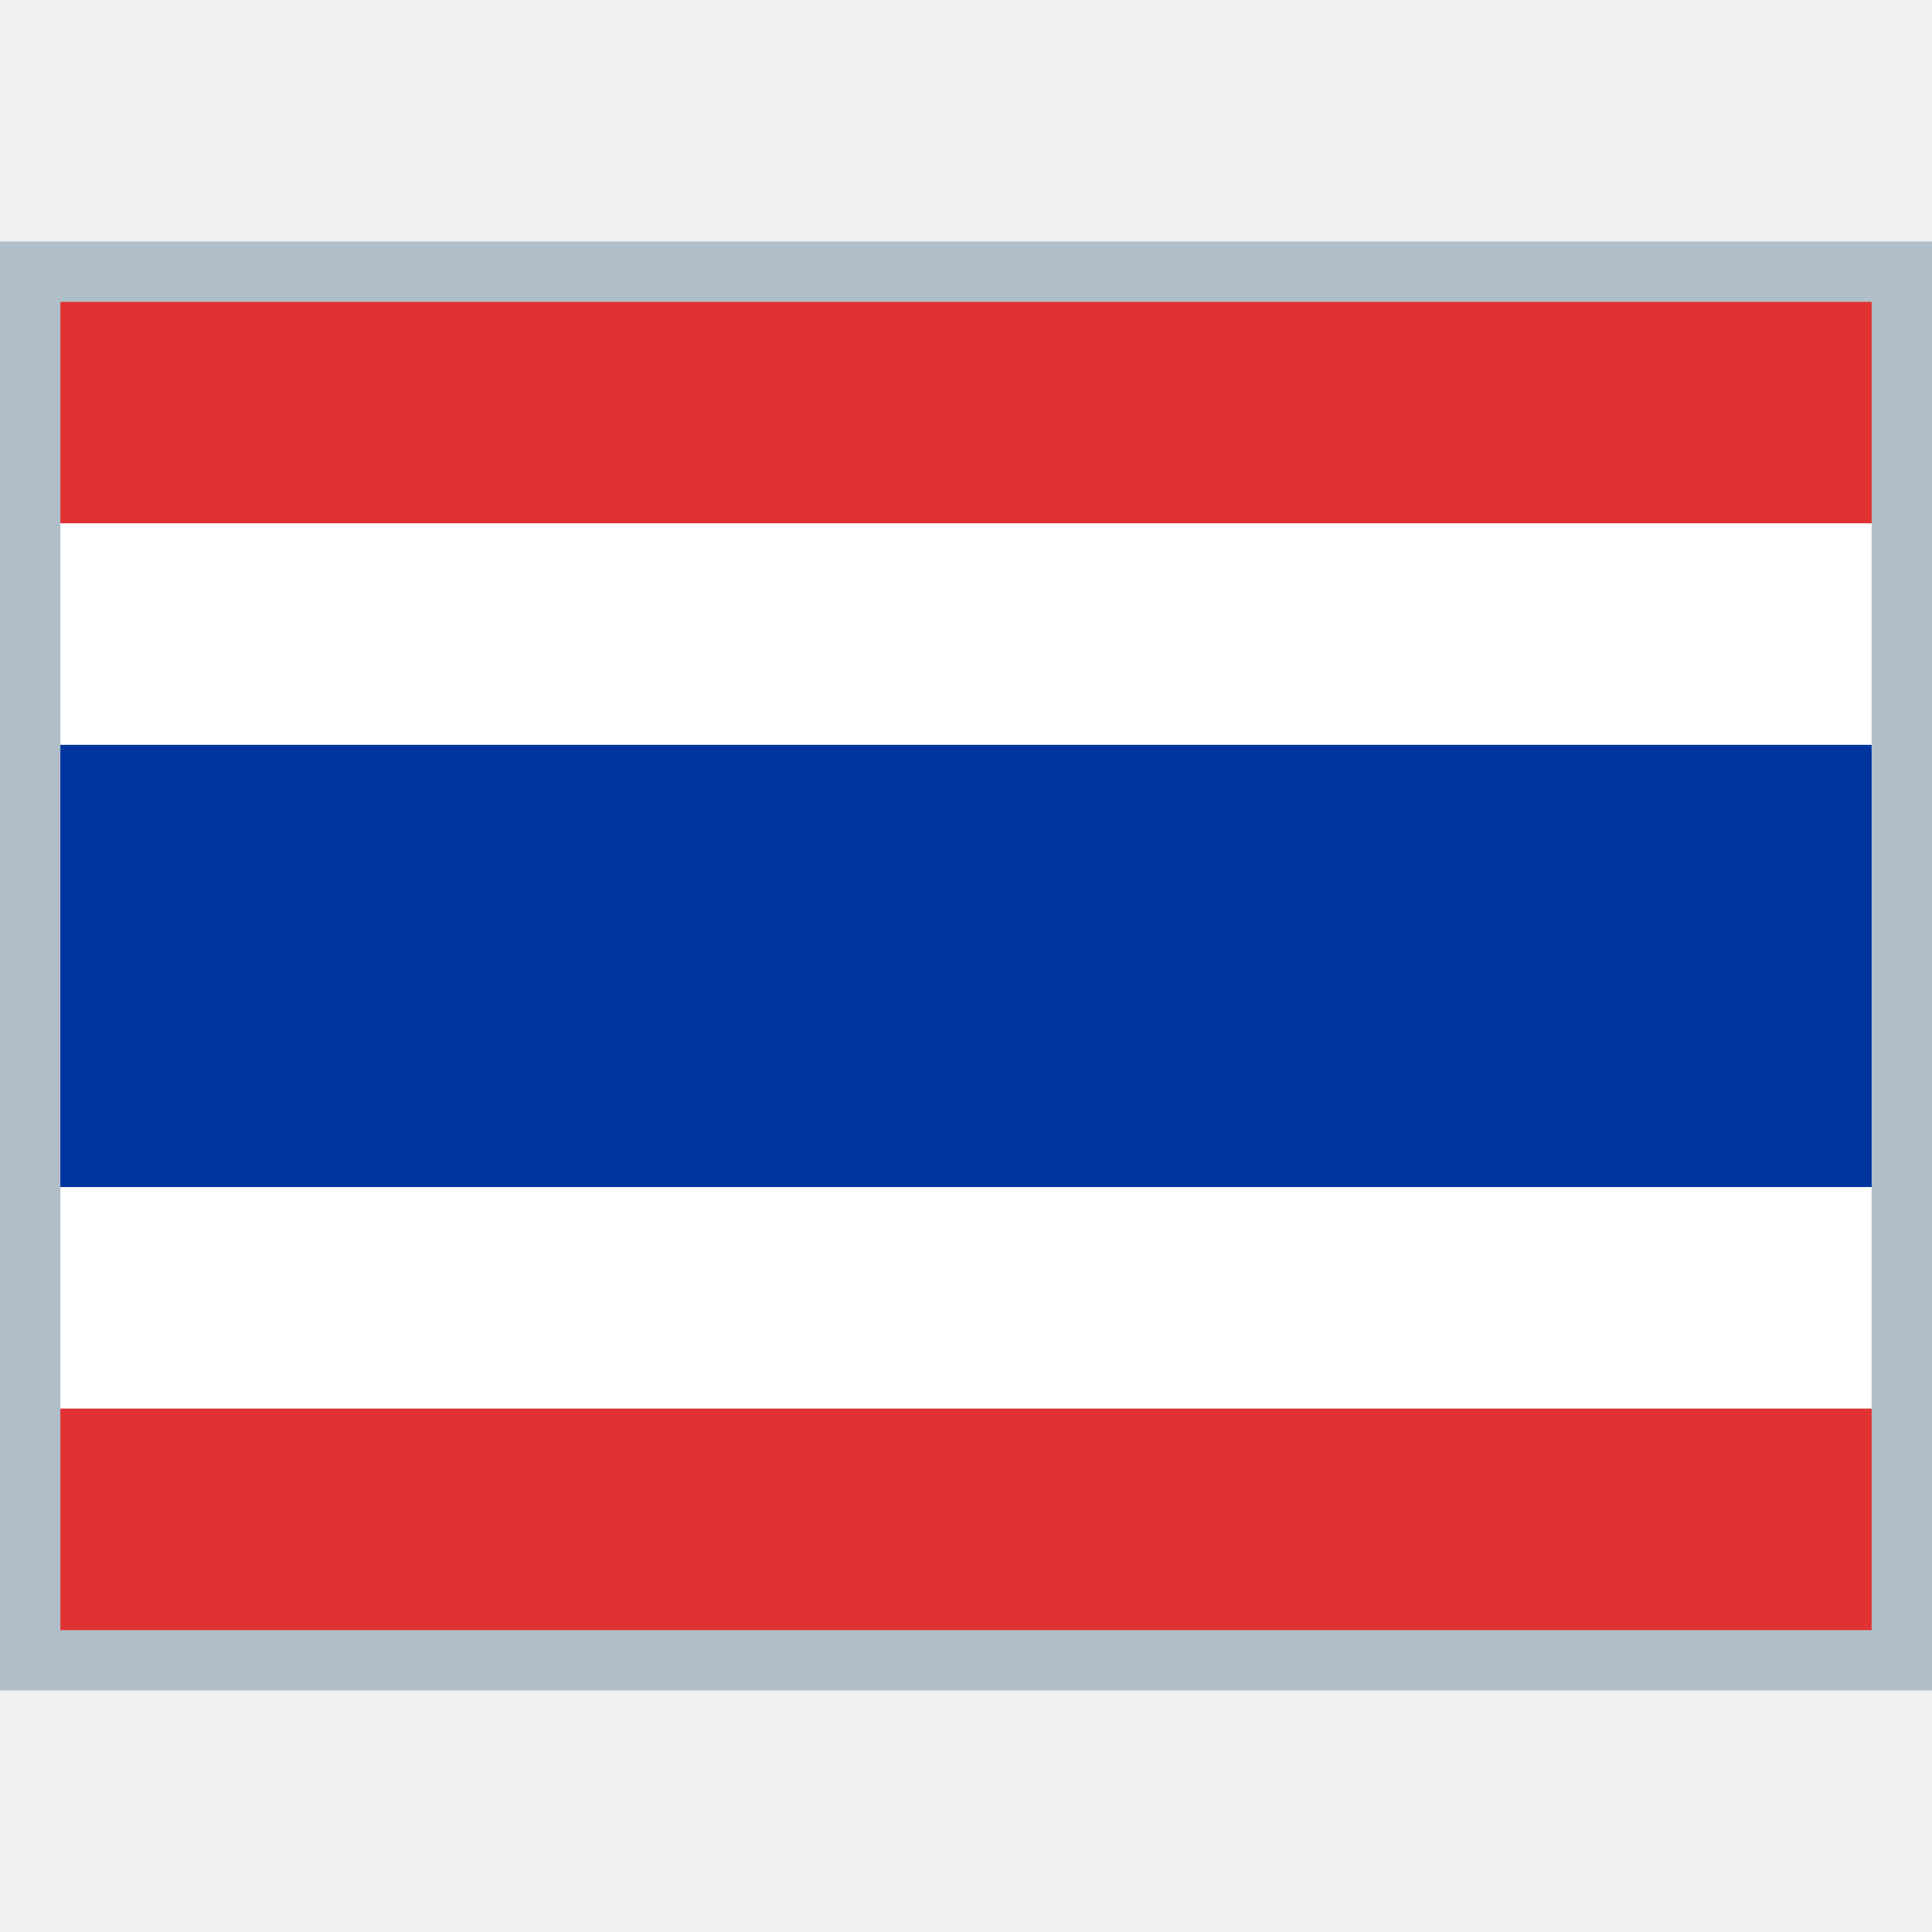
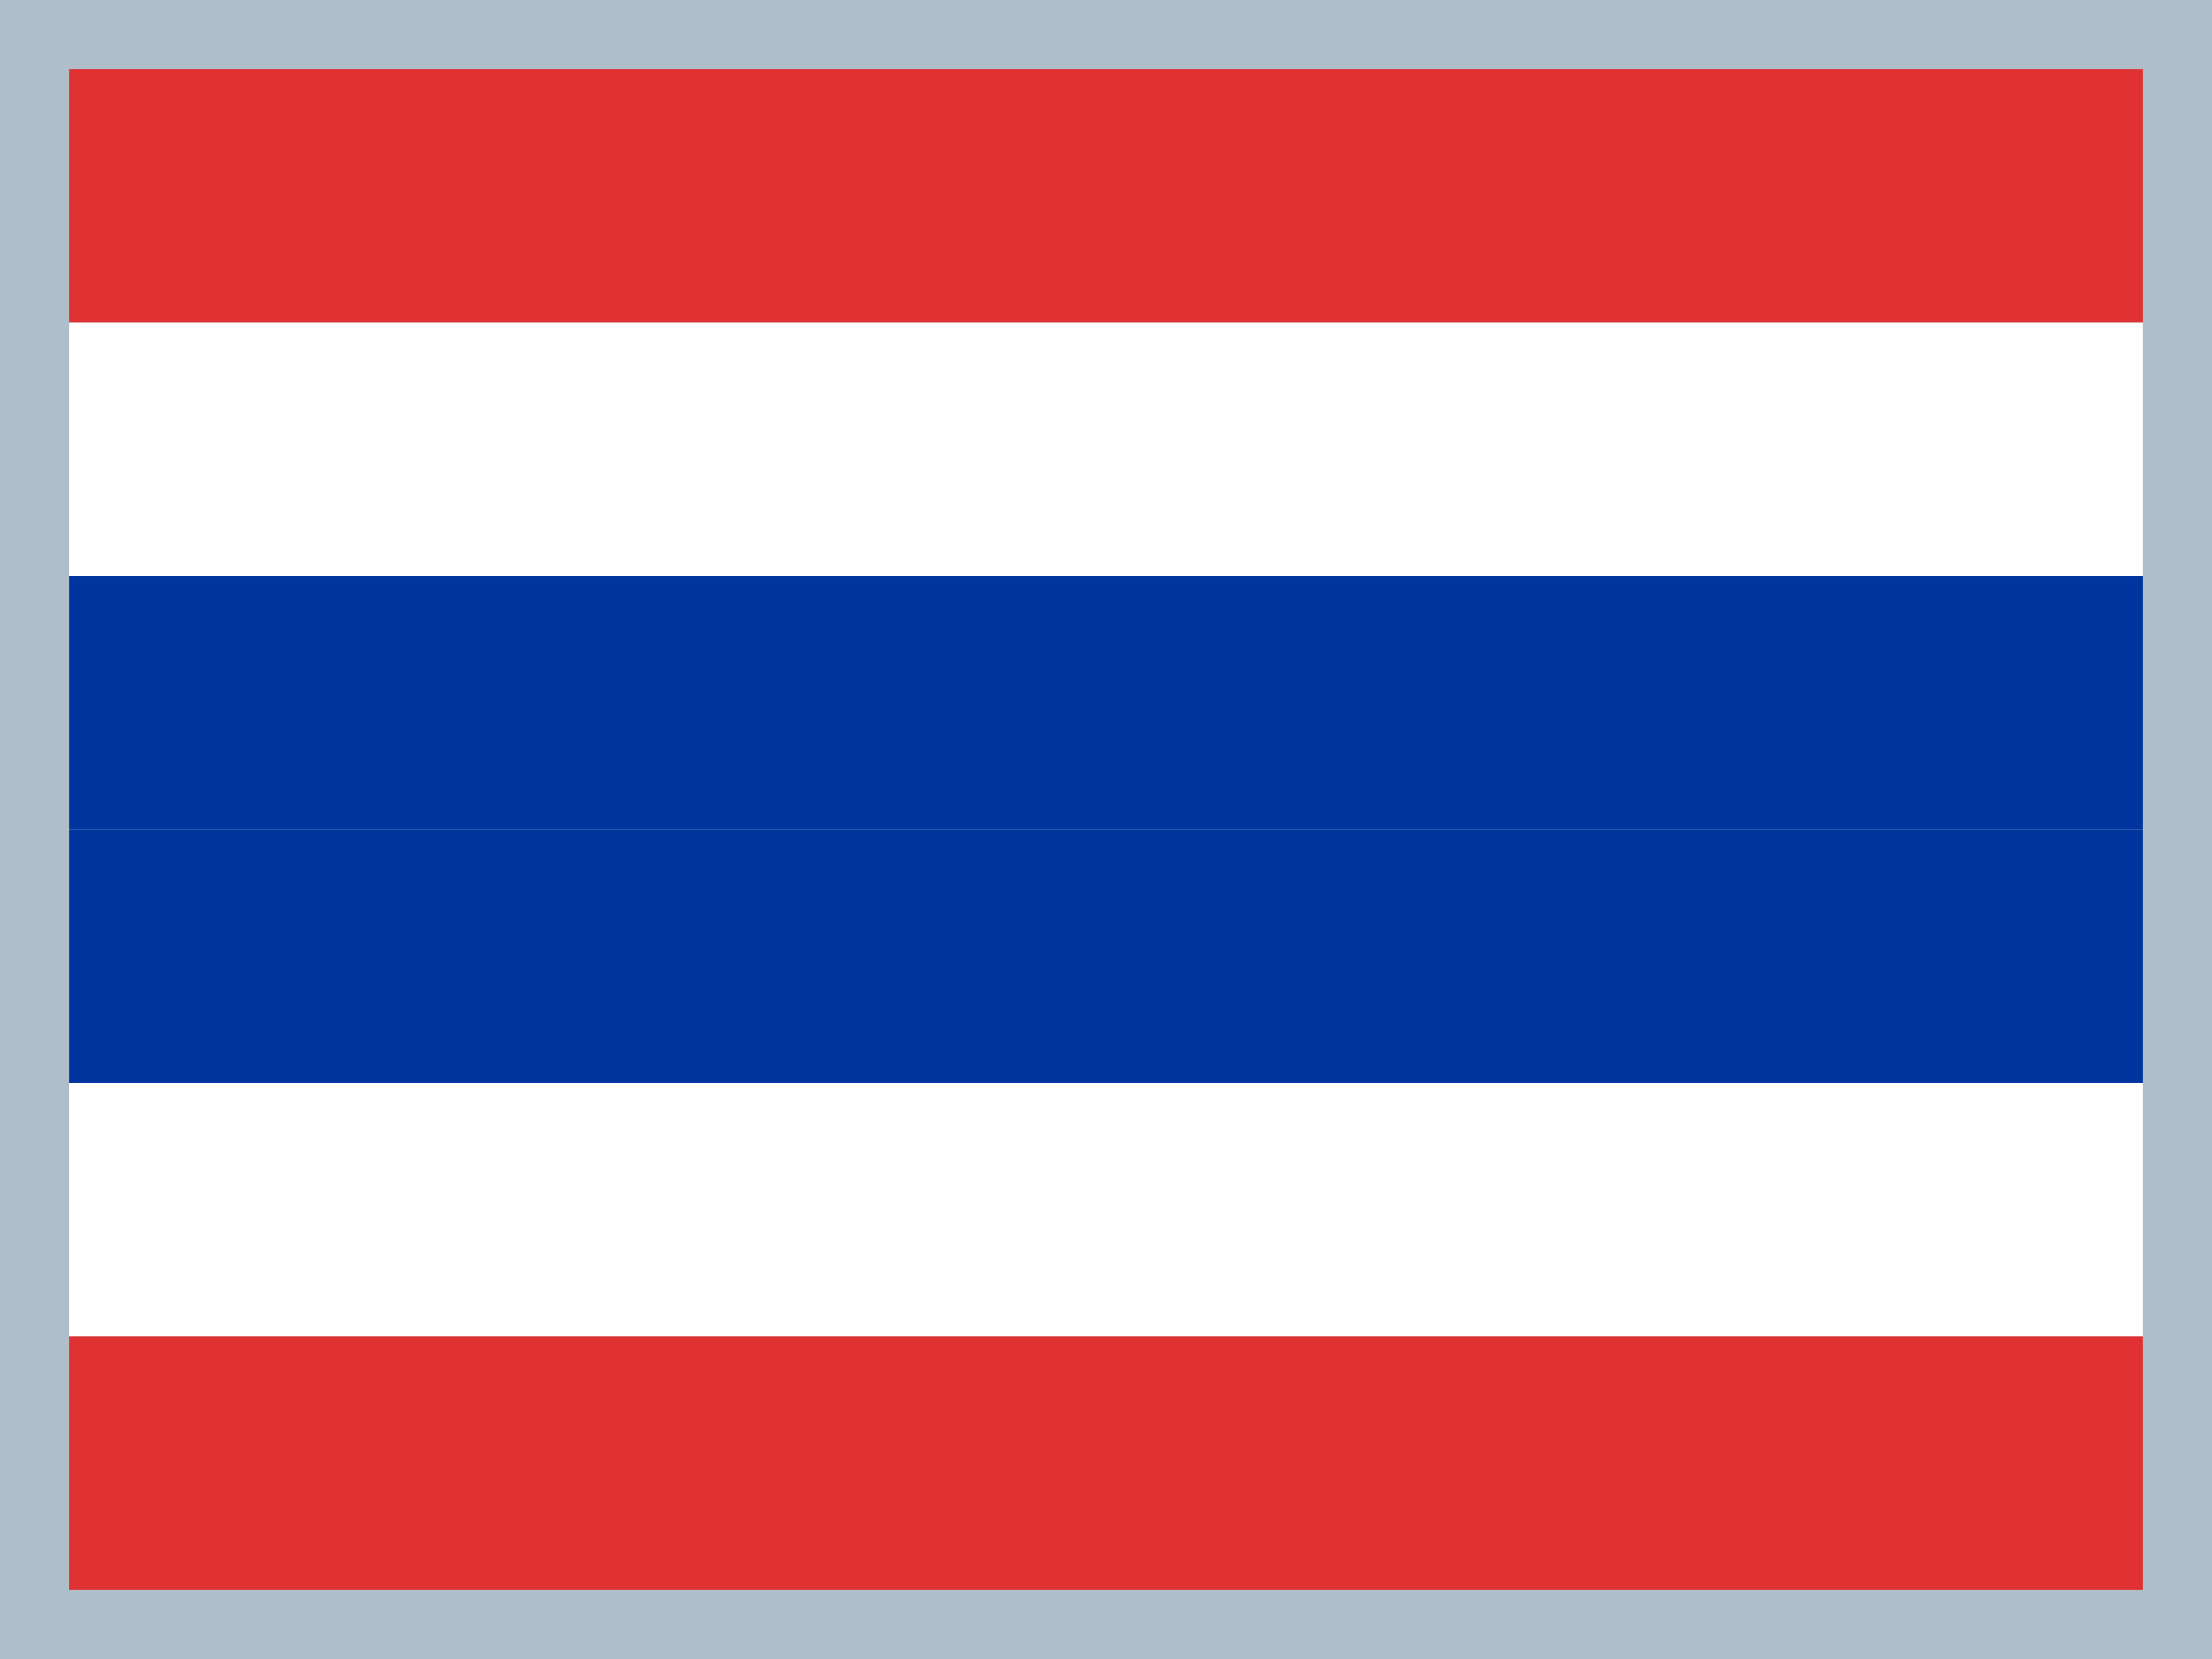
- <svg xmlns="http://www.w3.org/2000/svg" version="1.1" width="512" height="512" x="0px" y="0px" viewBox="0 0 512 512" enable-background="new 0 0 512 512" xml:space="preserve">
-   <rect y="64" style="fill:#B0BEC9;" width="512" height="384" />
-   <rect x="16" y="80" style="fill:#E03232;" width="480" height="58.7" />
-   <rect x="16" y="138.7" style="fill:#FFFFFF;" width="480" height="58.7" />
-   <rect x="16" y="197.4" style="fill:#0035A0;" width="480" height="117.2" />
-   <rect x="16" y="314.6" style="fill:#FFFFFF;" width="480" height="58.7" />
-   <rect x="16" y="373.3" style="fill:#E03232;" width="480" height="58.7" />
+ <svg xmlns="http://www.w3.org/2000/svg" version="1.1" x="0px" y="0px" viewBox="0 0 32 24" style="enable-background:new 0 0 32 24;" xml:space="preserve">
+   <g id="th-th">
+     <rect y="0" style="fill:#B0BEC9;" width="32" height="24" />
+     <g>
+       <rect x="1" y="1" style="fill:#E03232;" width="30" height="3.667" />
+       <rect x="1" y="4.667" style="fill:#FFFFFF;" width="30" height="3.667" />
+       <rect x="1" y="8.333" style="fill:#0035A0;" width="30" height="3.667" />
+       <rect x="1" y="12" style="fill:#0035A0;" width="30" height="3.667" />
+       <rect x="1" y="15.667" style="fill:#FFFFFF;" width="30" height="3.667" />
+       <rect x="1" y="19.333" style="fill:#E03232;" width="30" height="3.667" />
+     </g>
+   </g>
+   <g id="Layer_1">
+ </g>
</svg>
